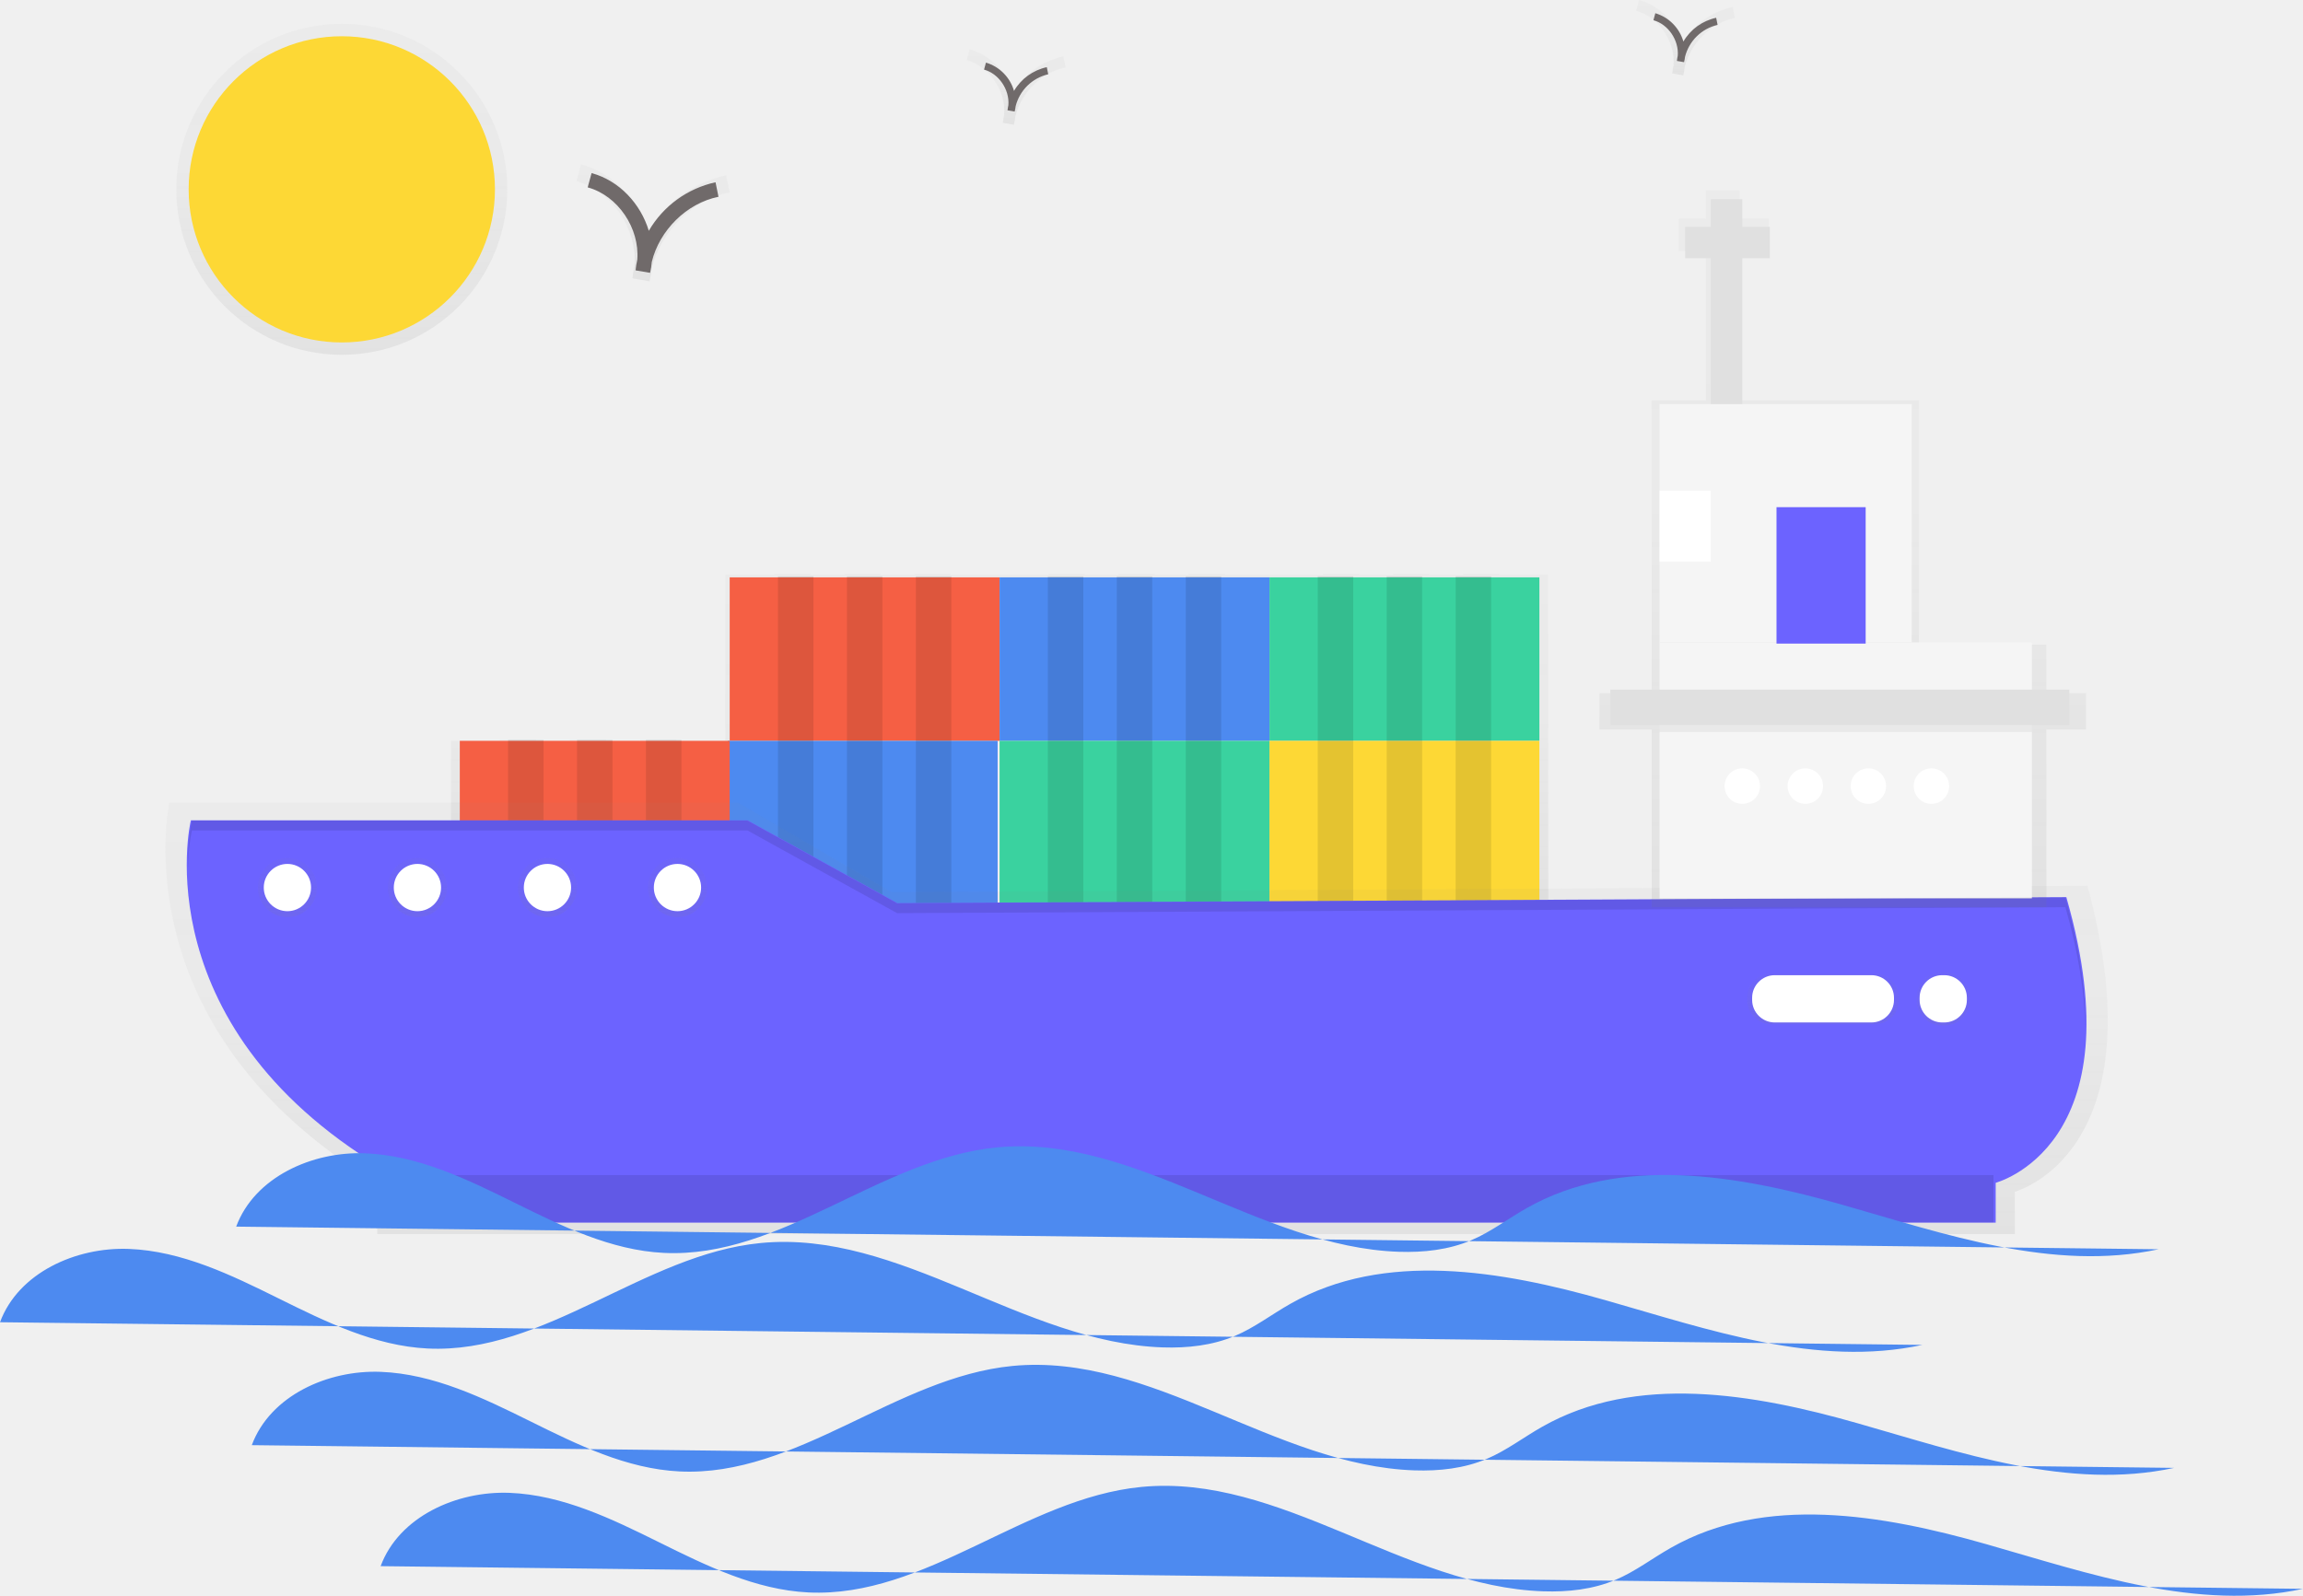
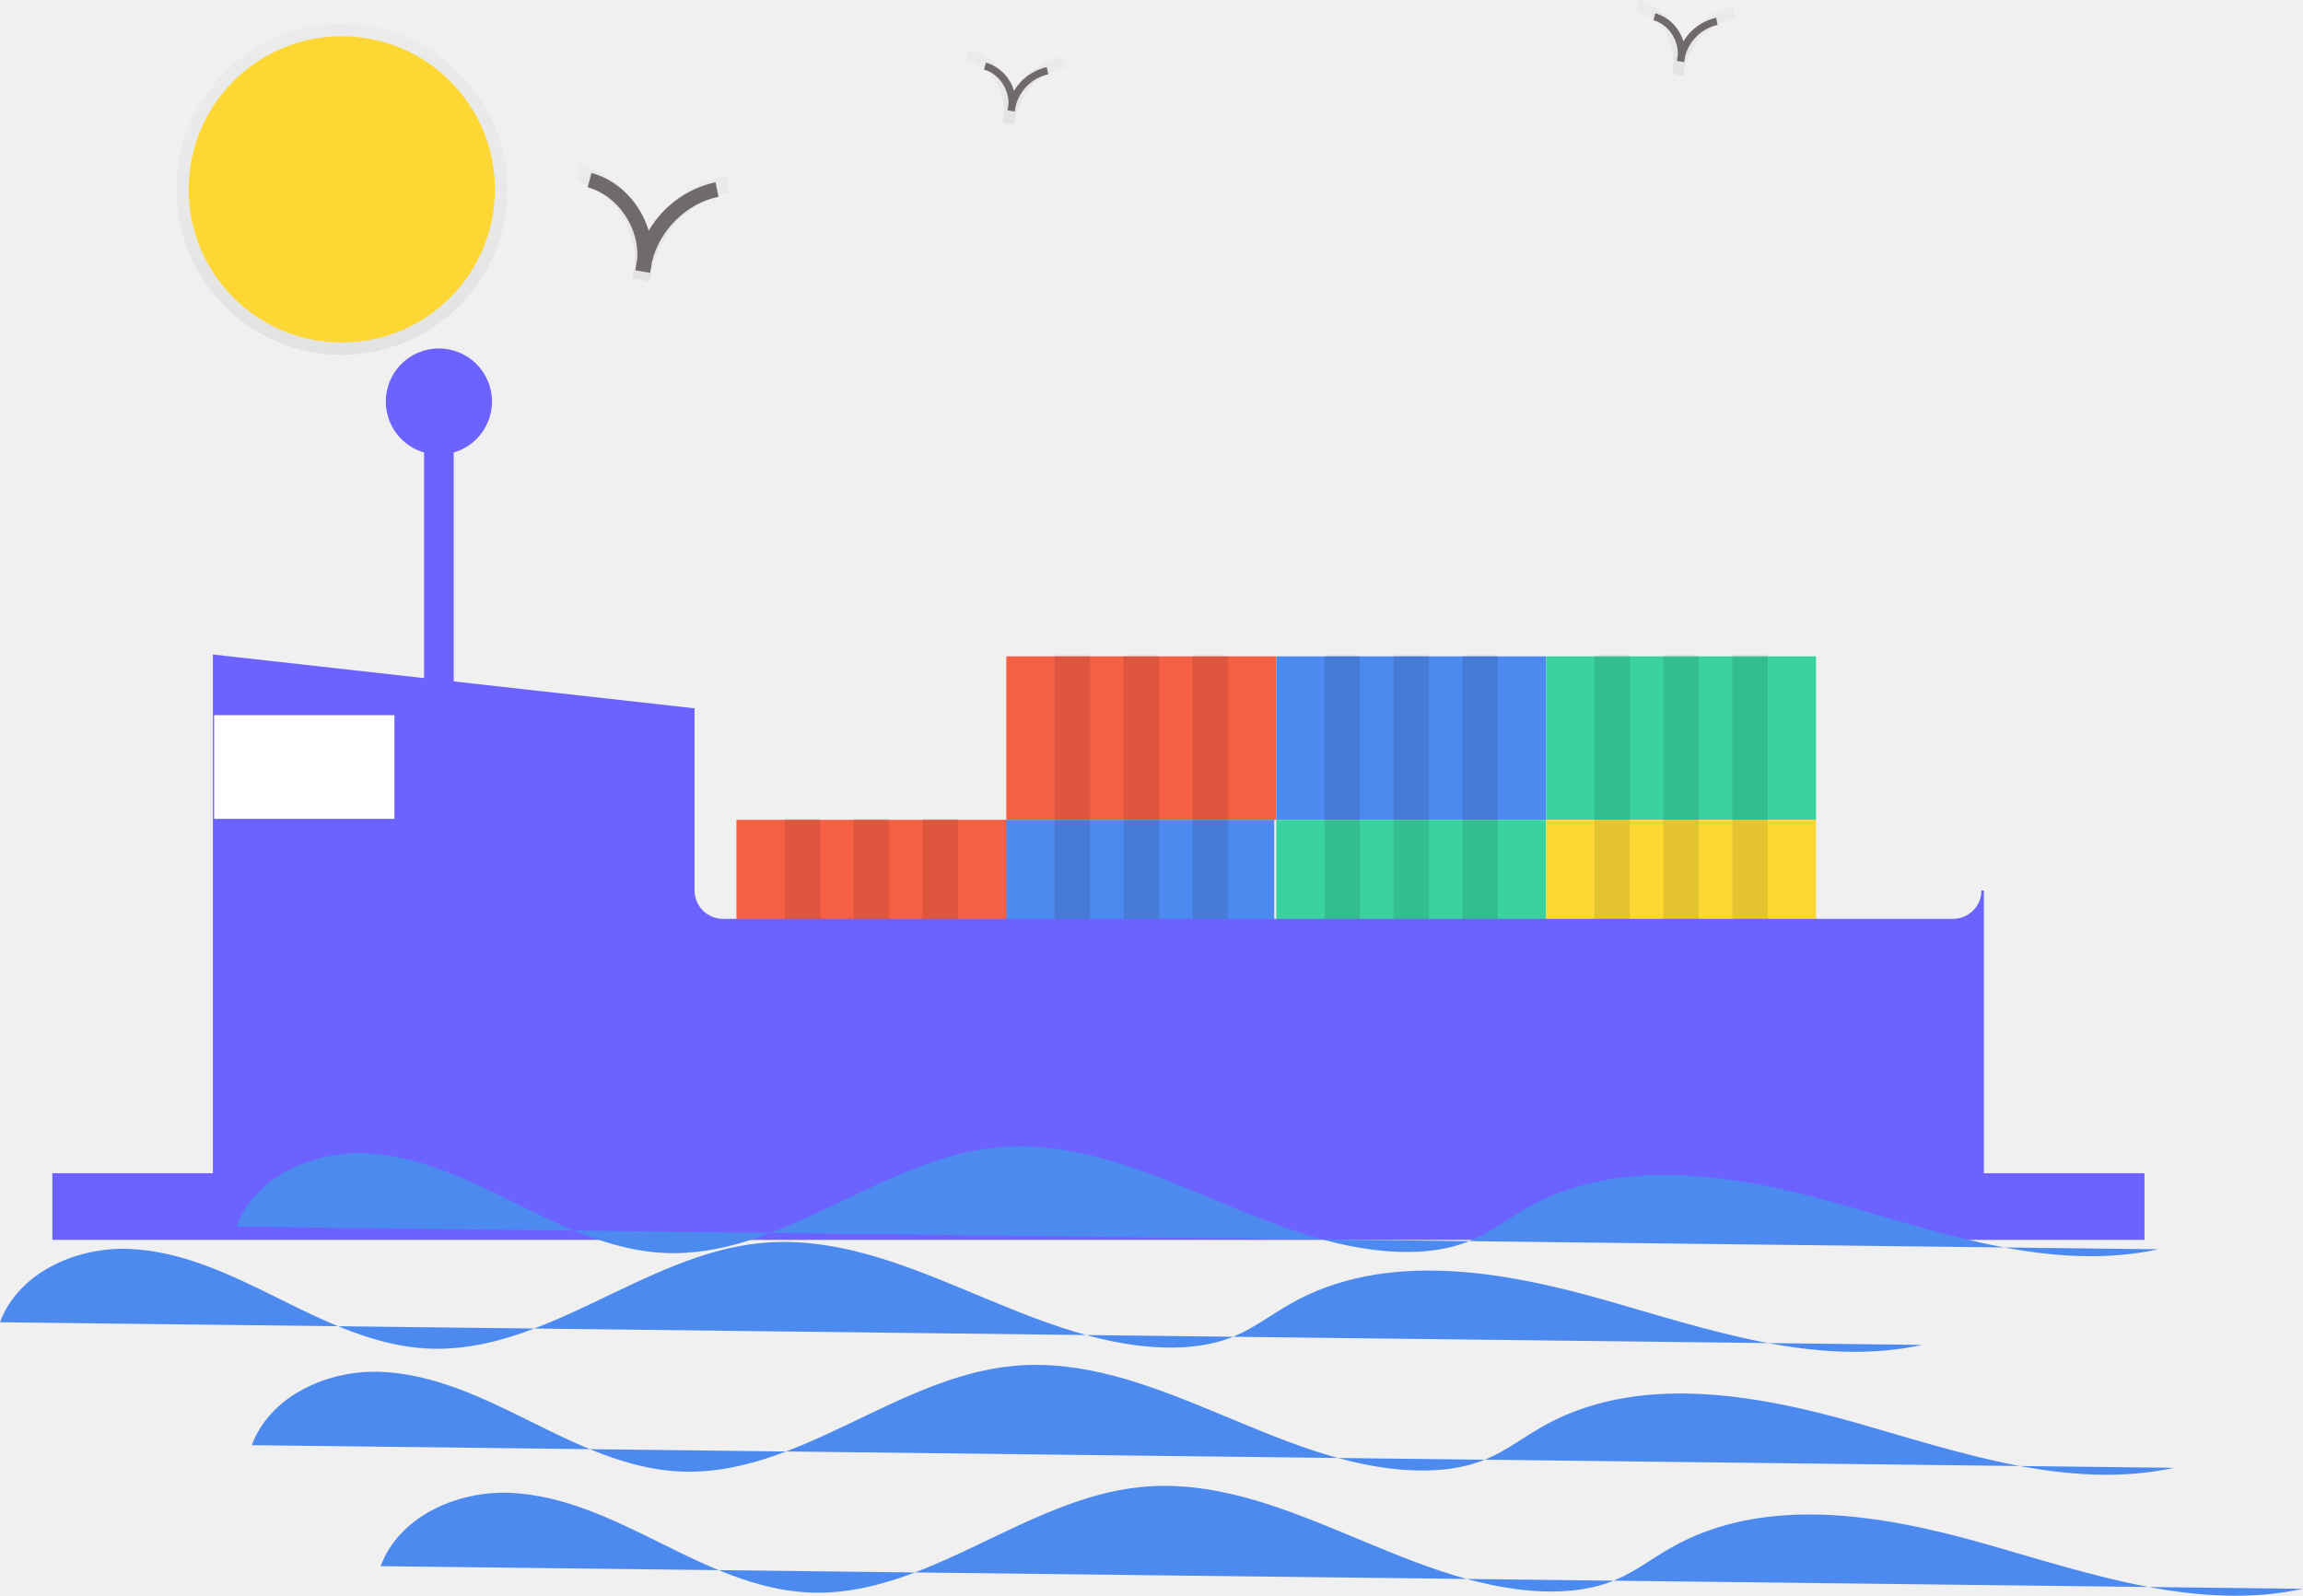
- <svg xmlns="http://www.w3.org/2000/svg" xmlns:xlink="http://www.w3.org/1999/xlink" id="9cedafd9-494f-4d3e-b6f0-d29f99df71e5" data-name="Layer 1" width="932.38" height="646.22" viewBox="0 0 932.38 646.22">
+ <svg xmlns="http://www.w3.org/2000/svg" xmlns:xlink="http://www.w3.org/1999/xlink" id="bb6491d8-974c-4727-a107-afc356bed175" data-name="Layer 1" width="932.375" height="646.22" viewBox="0 0 932.375 646.22">
  <defs>
-     <linearGradient id="ae4d782a-9c1e-49c5-9d07-3f728a538f0e" x1="404.69" y1="367.3" x2="404.69" y2="232.32" gradientUnits="userSpaceOnUse">
+     <linearGradient id="b10df757-55e5-4d99-9006-dc7249c3a778" x1="401.199" y1="238.812" x2="401.199" y2="191.492" gradientUnits="userSpaceOnUse">
      <stop offset="0" stop-color="gray" stop-opacity="0.25" />
-       <stop offset="0.54" stop-color="gray" stop-opacity="0.12" />
+       <stop offset="0.535" stop-color="gray" stop-opacity="0.12" />
      <stop offset="1" stop-color="gray" stop-opacity="0.1" />
    </linearGradient>
-     <linearGradient id="905e3546-ed1b-433d-8161-823016c62eca" x1="593.97" y1="626.69" x2="593.97" y2="452.02" xlink:href="#ae4d782a-9c1e-49c5-9d07-3f728a538f0e" />
-     <linearGradient id="c6568ee9-d725-436a-80ac-b9f1da172072" x1="738.07" y1="414.72" x2="738.07" y2="394.25" xlink:href="#ae4d782a-9c1e-49c5-9d07-3f728a538f0e" />
-     <linearGradient id="e2e52ce8-d230-49cf-a1f9-70851d83682f" x1="786.73" y1="415.26" x2="786.73" y2="393.72" xlink:href="#ae4d782a-9c1e-49c5-9d07-3f728a538f0e" />
-     <linearGradient id="30d2223a-38ae-4536-a6cf-81f2b2db0f5e" x1="746.05" y1="367.4" x2="746.05" y2="77.08" xlink:href="#ae4d782a-9c1e-49c5-9d07-3f728a538f0e" />
-     <linearGradient id="769a7065-90c1-4b68-abd1-d9a0c3864293" x1="116.36" y1="371.39" x2="116.36" y2="347.46" xlink:href="#ae4d782a-9c1e-49c5-9d07-3f728a538f0e" />
-     <linearGradient id="5ff34262-126e-4c9a-8dcb-72da9c3c94e6" x1="169" y1="371.39" x2="169" y2="347.46" xlink:href="#ae4d782a-9c1e-49c5-9d07-3f728a538f0e" />
-     <linearGradient id="dfcb3764-257b-41eb-92fe-95e1aaed273a" x1="221.64" y1="371.39" x2="221.64" y2="347.46" xlink:href="#ae4d782a-9c1e-49c5-9d07-3f728a538f0e" />
-     <linearGradient id="f73412e2-f8c4-4029-bb06-176fcf8d8151" x1="274.28" y1="371.39" x2="274.28" y2="347.46" xlink:href="#ae4d782a-9c1e-49c5-9d07-3f728a538f0e" />
-     <linearGradient id="ccf50305-9b0c-4973-9dcd-3decef067a76" x1="398.2" y1="240.81" x2="398.2" y2="193.49" xlink:href="#ae4d782a-9c1e-49c5-9d07-3f728a538f0e" />
-     <linearGradient id="bf9978ba-a28c-4509-baf5-e43e75c138fd" x1="545.2" y1="177.41" x2="545.2" y2="146.89" xlink:href="#ae4d782a-9c1e-49c5-9d07-3f728a538f0e" />
-     <linearGradient id="9e3dcd3b-1db7-463e-ae36-6f2b85006585" x1="816.2" y1="157.41" x2="816.2" y2="126.89" xlink:href="#ae4d782a-9c1e-49c5-9d07-3f728a538f0e" />
-     <linearGradient id="ab7e9db4-d2d7-4257-8bf3-845533995c47" x1="138.38" y1="143.68" x2="138.38" y2="9.68" xlink:href="#ae4d782a-9c1e-49c5-9d07-3f728a538f0e" />
+     <linearGradient id="b7455b34-8431-4804-9964-905371e7992b" x1="548.199" y1="175.413" x2="548.199" y2="144.89" xlink:href="#b10df757-55e5-4d99-9006-dc7249c3a778" />
+     <linearGradient id="a8bee007-5617-4059-9c68-754326cfe534" x1="819.199" y1="155.413" x2="819.199" y2="124.89" xlink:href="#b10df757-55e5-4d99-9006-dc7249c3a778" />
+     <linearGradient id="b5786f2b-186c-4311-b51e-a01aadf48633" x1="138.375" y1="143.683" x2="138.375" y2="9.683" xlink:href="#b10df757-55e5-4d99-9006-dc7249c3a778" />
  </defs>
-   <g opacity="0.5">
-     <polygon points="606.95 232.72 606.95 232.32 592.36 232.32 592.36 232.72 578.58 232.72 578.58 232.32 563.99 232.32 563.99 232.72 550.2 232.72 550.2 232.32 535.61 232.32 535.61 232.72 515.75 232.72 495.89 232.72 495.89 232.32 481.3 232.32 481.3 232.72 467.51 232.72 467.51 232.32 452.92 232.32 452.92 232.72 439.14 232.72 439.14 232.32 424.55 232.32 424.55 232.72 404.69 232.72 384.83 232.72 384.83 232.32 370.23 232.32 370.23 232.72 356.45 232.72 356.45 232.32 341.86 232.32 341.86 232.72 328.08 232.72 328.08 232.32 313.49 232.32 313.49 232.72 293.63 232.72 293.63 300.01 292.81 300.01 273.76 300.01 273.76 299.61 259.17 299.61 259.17 300.01 245.39 300.01 245.39 299.61 230.8 299.61 230.8 300.01 217.02 300.01 217.02 299.61 202.43 299.61 202.43 300.01 182.56 300.01 182.56 367.3 292.81 367.3 293.63 367.3 403.88 367.3 403.88 300.01 404.69 300.01 404.69 367.3 515.75 367.3 626.81 367.3 626.81 300.01 626.81 232.72 606.95 232.72" fill="url(#ae4d782a-9c1e-49c5-9d07-3f728a538f0e)" />
-   </g>
-   <rect x="295.42" y="233.81" width="109.27" height="66.2" fill="#f55f44" />
-   <rect x="404.69" y="233.81" width="109.27" height="66.2" fill="#4d8af0" />
-   <rect x="513.96" y="233.81" width="109.27" height="66.2" fill="#3ad29f" />
-   <rect x="294.62" y="300.01" width="109.27" height="66.2" fill="#4d8af0" />
-   <rect x="186.15" y="300.01" width="109.27" height="66.2" fill="#f55f44" />
-   <rect x="404.69" y="300.01" width="109.27" height="66.2" fill="#3ad29f" />
-   <rect x="513.96" y="300.01" width="109.27" height="66.2" fill="#fdd835" />
+   <rect x="172.188" y="163.11" width="11" height="147" fill="#6c63ff" stroke="#6c63ff" stroke-miterlimit="10" />
+   <rect x="407.42" y="265.808" width="109.268" height="66.199" fill="#f55f44" />
+   <rect x="516.688" y="265.808" width="109.268" height="66.199" fill="#4d8af0" />
+   <rect x="625.956" y="265.808" width="109.268" height="66.199" fill="#3ad29f" />
+   <rect x="406.623" y="332.007" width="109.268" height="66.199" fill="#4d8af0" />
+   <rect x="298.152" y="332.007" width="109.268" height="66.199" fill="#f55f44" />
+   <rect x="516.688" y="332.007" width="109.268" height="66.199" fill="#3ad29f" />
+   <rect x="625.956" y="332.007" width="109.268" height="66.199" fill="#fdd835" />
  <g opacity="0.1">
-     <rect x="314.96" y="233.41" width="14.36" height="66.2" />
-     <rect x="342.88" y="233.41" width="14.36" height="66.2" />
-     <rect x="370.79" y="233.41" width="14.36" height="66.2" />
+     <rect x="426.961" y="265.409" width="14.356" height="66.199" />
+     <rect x="454.876" y="265.409" width="14.356" height="66.199" />
+     <rect x="482.791" y="265.409" width="14.356" height="66.199" />
  </g>
  <g opacity="0.1">
-     <rect x="424.23" y="233.41" width="14.36" height="66.2" />
-     <rect x="452.14" y="233.41" width="14.36" height="66.2" />
-     <rect x="480.06" y="233.41" width="14.36" height="66.2" />
+     <rect x="536.229" y="265.409" width="14.356" height="66.199" />
+     <rect x="564.144" y="265.409" width="14.356" height="66.199" />
+     <rect x="592.059" y="265.409" width="14.356" height="66.199" />
  </g>
  <g opacity="0.1">
-     <rect x="533.5" y="233.41" width="14.36" height="66.2" />
-     <rect x="561.41" y="233.41" width="14.36" height="66.2" />
-     <rect x="589.33" y="233.41" width="14.36" height="66.2" />
+     <rect x="645.496" y="265.409" width="14.356" height="66.199" />
+     <rect x="673.412" y="265.409" width="14.356" height="66.199" />
+     <rect x="701.327" y="265.409" width="14.356" height="66.199" />
  </g>
  <g opacity="0.1">
-     <rect x="314.96" y="299.61" width="14.36" height="66.2" />
-     <rect x="342.88" y="299.61" width="14.36" height="66.2" />
-     <rect x="370.79" y="299.61" width="14.36" height="66.2" />
+     <rect x="426.961" y="331.608" width="14.356" height="66.199" />
+     <rect x="454.876" y="331.608" width="14.356" height="66.199" />
+     <rect x="482.791" y="331.608" width="14.356" height="66.199" />
  </g>
  <g opacity="0.1">
-     <rect x="205.69" y="299.61" width="14.36" height="66.2" />
-     <rect x="233.61" y="299.61" width="14.36" height="66.2" />
-     <rect x="261.52" y="299.61" width="14.36" height="66.2" />
+     <rect x="317.693" y="331.608" width="14.356" height="66.199" />
+     <rect x="345.608" y="331.608" width="14.356" height="66.199" />
+     <rect x="373.523" y="331.608" width="14.356" height="66.199" />
  </g>
  <g opacity="0.1">
-     <rect x="424.23" y="299.61" width="14.36" height="66.2" />
-     <rect x="452.14" y="299.61" width="14.36" height="66.2" />
-     <rect x="480.06" y="299.61" width="14.36" height="66.2" />
+     <rect x="536.229" y="331.608" width="14.356" height="66.199" />
+     <rect x="564.144" y="331.608" width="14.356" height="66.199" />
+     <rect x="592.059" y="331.608" width="14.356" height="66.199" />
  </g>
  <g opacity="0.1">
-     <rect x="533.5" y="299.61" width="14.36" height="66.2" />
-     <rect x="561.41" y="299.61" width="14.36" height="66.2" />
-     <rect x="589.33" y="299.61" width="14.36" height="66.2" />
+     <rect x="645.496" y="331.608" width="14.356" height="66.199" />
+     <rect x="673.412" y="331.608" width="14.356" height="66.199" />
+     <rect x="701.327" y="331.608" width="14.356" height="66.199" />
+   </g>
+   <rect x="21.688" y="475.61" width="846" height="26" fill="#6c63ff" stroke="#6c63ff" stroke-miterlimit="10" />
+   <path d="M927.5,497.5h-498a12.035,12.035,0,0,1-12-12V412.176L223.5,390.5v223h716v-128A12.035,12.035,0,0,1,927.5,497.5Z" transform="translate(-136.8123 -124.8901)" fill="#6c63ff" stroke="#6c63ff" stroke-miterlimit="10" />
+   <rect x="86.688" y="289.61" width="73" height="42" fill="#fff" />
+   <circle cx="177.688" cy="162.61" r="21" fill="#6c63ff" stroke="#6c63ff" stroke-miterlimit="10" />
+   <path d="M232.429,621.629c7.436-20.076,30.819-30.532,52.211-29.695s41.318,10.502,60.494,20.022,39.032,19.278,60.415,20.327c47.519,2.33,87.509-38.126,134.863-42.717,56.293-5.458,106.251,40.385,162.776,42.273,9.941.332,20.079-.767,29.234-4.657,7.968-3.386,14.912-8.751,22.437-13.031,37.979-21.6,85.483-13.445,127.501-1.468s85.637,27.32,128.349,18.119" transform="translate(-136.8123 -124.8901)" fill="#4d8af0" />
+   <path d="M136.812,660.35c7.436-20.076,30.819-30.532,52.211-29.695s41.318,10.502,60.494,20.022,39.032,19.278,60.415,20.327c47.519,2.33,87.509-38.126,134.863-42.717,56.293-5.458,106.251,40.385,162.776,42.273,9.941.332,20.079-.767,29.234-4.657,7.968-3.386,14.911-8.751,22.437-13.031,37.979-21.6,85.483-13.445,127.501-1.468S872.382,678.725,915.094,669.524" transform="translate(-136.8123 -124.8901)" fill="#4d8af0" />
+   <path d="M238.751,710.134c7.436-20.076,30.819-30.532,52.211-29.695s41.318,10.502,60.494,20.022,39.032,19.278,60.415,20.327c47.519,2.33,87.509-38.126,134.863-42.717,56.293-5.458,106.251,40.385,162.776,42.273,9.941.332,20.079-.767,29.234-4.657,7.968-3.386,14.912-8.751,22.437-13.031,37.979-21.6,85.483-13.445,127.501-1.468s85.637,27.32,128.349,18.119" transform="translate(-136.8123 -124.8901)" fill="#4d8af0" />
+   <path d="M290.906,759.128c7.436-20.076,30.819-30.532,52.211-29.695s41.318,10.502,60.494,20.022,39.032,19.278,60.415,20.327c47.519,2.33,87.509-38.126,134.863-42.717,56.293-5.458,106.251,40.385,162.776,42.273,9.941.332,20.079-.767,29.234-4.657,7.968-3.386,14.912-8.751,22.437-13.031,37.979-21.6,85.483-13.445,127.501-1.468s85.637,27.32,128.349,18.119" transform="translate(-136.8123 -124.8901)" fill="#4d8af0" />
+   <g opacity="0.5">
+     <path d="M399.761,238.812l-6.895-1.22a44.531,44.531,0,0,1,.832-5.07c1.17-14.781-9.079-30.335-23.488-34.258l1.844-6.773c13.129,3.574,23.255,14.561,27.096,27.357a48.519,48.519,0,0,1,31.65-22.948l1.388,6.881c-15.104,3.046-27.943,15.89-31.534,30.858A35.469,35.469,0,0,1,399.761,238.812Z" transform="translate(-136.8123 -124.8901)" fill="url(#b10df757-55e5-4d99-9006-dc7249c3a778)" />
+   </g>
+   <path d="M399.969,235.376l-5.894-1.043a38.063,38.063,0,0,1,.711-4.333c1-12.635-7.761-25.93-20.078-29.283l1.576-5.789c11.223,3.055,19.878,12.447,23.162,23.384a41.473,41.473,0,0,1,27.054-19.616l1.187,5.882c-12.911,2.604-23.885,13.583-26.955,26.377A30.317,30.317,0,0,1,399.969,235.376Z" transform="translate(-136.8123 -124.8901)" fill="#706a6a" />
+   <g opacity="0.5">
+     <path d="M547.271,175.413l-4.447-.787a28.726,28.726,0,0,1,.537-3.27c.755-9.534-5.856-19.567-15.151-22.098l1.189-4.369c8.469,2.305,15,9.393,17.478,17.646a31.296,31.296,0,0,1,20.415-14.802l.895,4.439c-9.743,1.965-18.024,10.25-20.34,19.905A22.878,22.878,0,0,1,547.271,175.413Z" transform="translate(-136.8123 -124.8901)" fill="url(#b7455b34-8431-4804-9964-905371e7992b)" />
  </g>
  <g opacity="0.5">
-     <path d="M432.67,452H202.42S182,543.23,286.52,606v20.65h663V609.48s58.79-15.49,29.39-123.9l-484.18,2.58Z" transform="translate(-133.81 -126.89)" fill="url(#905e3546-ed1b-433d-8161-823016c62eca)" />
+     <path d="M818.271,155.413l-4.447-.787a28.726,28.726,0,0,1,.537-3.27c.755-9.534-5.856-19.567-15.151-22.098l1.189-4.369c8.469,2.305,15,9.393,17.478,17.646a31.296,31.296,0,0,1,20.415-14.802l.895,4.439c-9.743,1.965-18.024,10.25-20.34,19.905A22.878,22.878,0,0,1,818.271,155.413Z" transform="translate(-136.8123 -124.8901)" fill="url(#a8bee007-5617-4059-9c68-754326cfe534)" />
  </g>
-   <path d="M436.41,459.6H211.49s-19.94,84.54,82.15,142.77v19.14H941.28v-16S998.7,591.2,970,490.7L497,493.1Z" transform="translate(-133.81 -126.89)" fill="#6c63ff" stroke="#6c63ff" stroke-miterlimit="10" />
+   <path d="M547.596,170.069l-2.89-.511a18.664,18.664,0,0,1,.349-2.125c.491-6.196-3.806-12.715-9.845-14.359l.773-2.839A16.856,16.856,0,0,1,547.34,161.701a20.337,20.337,0,0,1,13.266-9.619l.582,2.884a17.712,17.712,0,0,0-13.217,12.934A14.866,14.866,0,0,1,547.596,170.069Z" transform="translate(-136.8123 -124.8901)" fill="#706a6a" />
+   <path d="M818.596,150.069l-2.89-.511a18.664,18.664,0,0,1,.349-2.125c.491-6.196-3.806-12.715-9.845-14.359l.773-2.839A16.856,16.856,0,0,1,818.34,141.701a20.337,20.337,0,0,1,13.266-9.619l.582,2.884a17.712,17.712,0,0,0-13.217,12.934A14.866,14.866,0,0,1,818.596,150.069Z" transform="translate(-136.8123 -124.8901)" fill="#706a6a" />
  <g opacity="0.5">
-     <rect x="707.37" y="394.25" width="61.41" height="20.47" rx="9.78" ry="9.78" fill="url(#c6568ee9-d725-436a-80ac-b9f1da172072)" />
+     <circle cx="138.375" cy="76.683" r="67" fill="url(#b5786f2b-186c-4311-b51e-a01aadf48633)" />
  </g>
-   <rect x="709.36" y="394.92" width="57.43" height="19.14" rx="9.15" ry="9.15" fill="#fff" />
-   <g opacity="0.5">
-     <rect x="775.96" y="393.72" width="21.53" height="21.53" rx="10.29" ry="10.29" fill="url(#e2e52ce8-d230-49cf-a1f9-70851d83682f)" />
-   </g>
-   <rect x="777.16" y="394.92" width="19.14" height="19.14" rx="9.15" ry="9.15" fill="#fff" />
-   <g opacity="0.5">
-     <polygon points="828.49 280.72 828.49 261.09 776.91 261.09 776.91 162.13 704.2 162.13 704.2 101.62 716.03 101.62 716.03 88.53 704.2 88.53 704.2 77.08 690.67 77.08 690.67 88.53 679.68 88.53 679.68 101.62 690.67 101.62 690.67 162.13 668.69 162.13 668.69 198.12 668.69 227.56 668.69 261.09 668.69 280.72 647.55 280.72 647.55 295.44 668.69 295.44 668.69 298.3 668.69 367.4 828.49 367.4 828.49 298.3 828.49 295.44 844.55 295.44 844.55 280.72 828.49 280.72" fill="url(#30d2223a-38ae-4536-a6cf-81f2b2db0f5e)" />
-   </g>
-   <rect x="671.88" y="260.13" width="150.74" height="103.68" fill="#f5f5f5" />
-   <rect x="671.88" y="163.62" width="102.09" height="96.51" fill="#f5f5f5" />
-   <rect x="719.73" y="205.89" width="35.09" height="54.24" fill="#6c63ff" stroke="#6c63ff" stroke-miterlimit="10" />
-   <rect x="671.88" y="198.71" width="20.74" height="28.71" fill="#fff" />
-   <rect x="692.61" y="80.67" width="12.76" height="82.95" fill="#e0e0e0" />
-   <rect x="682.24" y="91.84" width="34.3" height="12.76" fill="#e0e0e0" />
-   <rect x="651.94" y="279.27" width="185.83" height="14.36" fill="#e0e0e0" />
-   <circle cx="705.37" cy="318.35" r="7.18" fill="#fff" />
-   <circle cx="730.9" cy="318.35" r="7.18" fill="#fff" />
-   <circle cx="756.42" cy="318.35" r="7.18" fill="#fff" />
-   <circle cx="781.94" cy="318.35" r="7.18" fill="#fff" />
-   <rect x="159.43" y="475.87" width="647.63" height="19.14" opacity="0.1" />
-   <path d="M211.49,463.19H436.41L497,496.68l473-2.39c5.45,19.07,7.79,35,8,48.38.21-14.13-2-31.36-8-52.37L497,492.7l-60.62-33.5H211.49a87.14,87.14,0,0,0-1.55,19.57A81.19,81.19,0,0,1,211.49,463.19Z" transform="translate(-133.81 -126.89)" opacity="0.1" />
-   <rect x="671.88" y="293.63" width="150.74" height="2.79" opacity="0.05" />
-   <g opacity="0.5">
-     <circle cx="116.36" cy="359.43" r="11.96" fill="url(#769a7065-90c1-4b68-abd1-d9a0c3864293)" />
-   </g>
-   <g opacity="0.5">
-     <circle cx="169" cy="359.43" r="11.96" fill="url(#5ff34262-126e-4c9a-8dcb-72da9c3c94e6)" />
-   </g>
-   <g opacity="0.5">
-     <circle cx="221.64" cy="359.43" r="11.96" fill="url(#dfcb3764-257b-41eb-92fe-95e1aaed273a)" />
-   </g>
-   <g opacity="0.5">
-     <circle cx="274.28" cy="359.43" r="11.96" fill="url(#f73412e2-f8c4-4029-bb06-176fcf8d8151)" />
-   </g>
-   <circle cx="116.36" cy="359.43" r="9.57" fill="#fff" />
-   <circle cx="169" cy="359.43" r="9.57" fill="#fff" />
-   <circle cx="221.64" cy="359.43" r="9.57" fill="#fff" />
-   <circle cx="274.28" cy="359.43" r="9.57" fill="#fff" />
-   <path d="M229.43,623.63c7.44-20.08,30.82-30.53,52.21-29.69s41.32,10.5,60.49,20,39,19.28,60.42,20.33c47.52,2.33,87.51-38.13,134.86-42.72,56.29-5.46,106.25,40.38,162.78,42.27,9.94.33,20.08-.77,29.23-4.66,8-3.39,14.91-8.75,22.44-13,38-21.6,85.48-13.44,127.5-1.47S965,642,1007.71,632.8" transform="translate(-133.81 -126.89)" fill="#4d8af0" />
-   <path d="M133.81,662.35c7.44-20.08,30.82-30.53,52.21-29.69s41.32,10.5,60.49,20,39,19.28,60.42,20.33c47.52,2.33,87.51-38.13,134.86-42.72,56.29-5.46,106.25,40.38,162.78,42.27,9.94.33,20.08-.77,29.23-4.66,8-3.39,14.91-8.75,22.44-13,38-21.6,85.48-13.44,127.5-1.47s85.64,27.32,128.35,18.12" transform="translate(-133.81 -126.89)" fill="#4d8af0" />
-   <path d="M235.75,712.13c7.44-20.08,30.82-30.53,52.21-29.69s41.32,10.5,60.49,20,39,19.28,60.42,20.33c47.52,2.33,87.51-38.13,134.86-42.72C600,674.61,650,720.46,706.51,722.34c9.94.33,20.08-.77,29.23-4.66,8-3.39,14.91-8.75,22.44-13,38-21.6,85.48-13.44,127.5-1.47s85.64,27.32,128.35,18.12" transform="translate(-133.81 -126.89)" fill="#4d8af0" />
-   <path d="M287.91,761.13c7.44-20.08,30.82-30.53,52.21-29.69s41.32,10.5,60.49,20,39,19.28,60.42,20.33c47.52,2.33,87.51-38.13,134.86-42.72,56.29-5.46,106.25,40.38,162.78,42.27,9.94.33,20.08-.77,29.23-4.66,8-3.39,14.91-8.75,22.44-13,38-21.6,85.48-13.44,127.5-1.47s85.64,27.32,128.35,18.12" transform="translate(-133.81 -126.89)" fill="#4d8af0" />
-   <g opacity="0.5">
-     <path d="M396.76,240.81l-6.89-1.22a44.53,44.53,0,0,1,.83-5.07c1.17-14.78-9.08-30.34-23.49-34.26l1.84-6.77c13.13,3.57,23.25,14.56,27.1,27.36A48.52,48.52,0,0,1,427.8,197.9l1.39,6.88c-15.1,3-27.94,15.89-31.53,30.86A35.47,35.47,0,0,1,396.76,240.81Z" transform="translate(-133.81 -126.89)" fill="url(#ccf50305-9b0c-4973-9dcd-3decef067a76)" />
-   </g>
-   <path d="M397,237.38l-5.89-1a38.06,38.06,0,0,1,.71-4.33c1-12.63-7.76-25.93-20.08-29.28l1.58-5.79c11.22,3.06,19.88,12.45,23.16,23.38A41.47,41.47,0,0,1,423.5,200.7l1.19,5.88c-12.91,2.6-23.89,13.58-27,26.38A30.32,30.32,0,0,1,397,237.38Z" transform="translate(-133.81 -126.89)" fill="#706a6a" />
-   <g opacity="0.5">
-     <path d="M544.27,177.41l-4.45-.79a28.72,28.72,0,0,1,.54-3.27c.75-9.53-5.86-19.57-15.15-22.1l1.19-4.37c8.47,2.31,15,9.39,17.48,17.65a31.3,31.3,0,0,1,20.42-14.8l.9,4.44c-9.74,2-18,10.25-20.34,19.9A22.88,22.88,0,0,1,544.27,177.41Z" transform="translate(-133.81 -126.89)" fill="url(#bf9978ba-a28c-4509-baf5-e43e75c138fd)" />
-   </g>
-   <g opacity="0.5">
-     <path d="M815.27,157.41l-4.45-.79a28.72,28.72,0,0,1,.54-3.27c.75-9.53-5.86-19.57-15.15-22.1l1.19-4.37c8.47,2.31,15,9.39,17.48,17.65a31.3,31.3,0,0,1,20.42-14.8l.9,4.44c-9.74,2-18,10.25-20.34,19.9A22.88,22.88,0,0,1,815.27,157.41Z" transform="translate(-133.81 -126.89)" fill="url(#9e3dcd3b-1db7-463e-ae36-6f2b85006585)" />
-   </g>
-   <path d="M544.6,172.07l-2.89-.51a18.66,18.66,0,0,1,.35-2.12c.49-6.2-3.81-12.71-9.85-14.36l.77-2.84a16.86,16.86,0,0,1,11.36,11.47,20.34,20.34,0,0,1,13.27-9.62l.58,2.88A17.71,17.71,0,0,0,545,169.9,14.87,14.87,0,0,1,544.6,172.07Z" transform="translate(-133.81 -126.89)" fill="#706a6a" />
-   <path d="M815.6,152.07l-2.89-.51a18.66,18.66,0,0,1,.35-2.12c.49-6.2-3.81-12.71-9.85-14.36l.77-2.84a16.86,16.86,0,0,1,11.36,11.47,20.34,20.34,0,0,1,13.27-9.62l.58,2.88A17.71,17.71,0,0,0,816,149.9,14.87,14.87,0,0,1,815.6,152.07Z" transform="translate(-133.81 -126.89)" fill="#706a6a" />
-   <g opacity="0.5">
-     <circle cx="138.38" cy="76.68" r="67" fill="url(#ab7e9db4-d2d7-4257-8bf3-845533995c47)" />
-   </g>
-   <circle cx="138.38" cy="76.68" r="62" fill="#fdd835" />
+   <circle cx="138.375" cy="76.683" r="62" fill="#fdd835" />
</svg>
